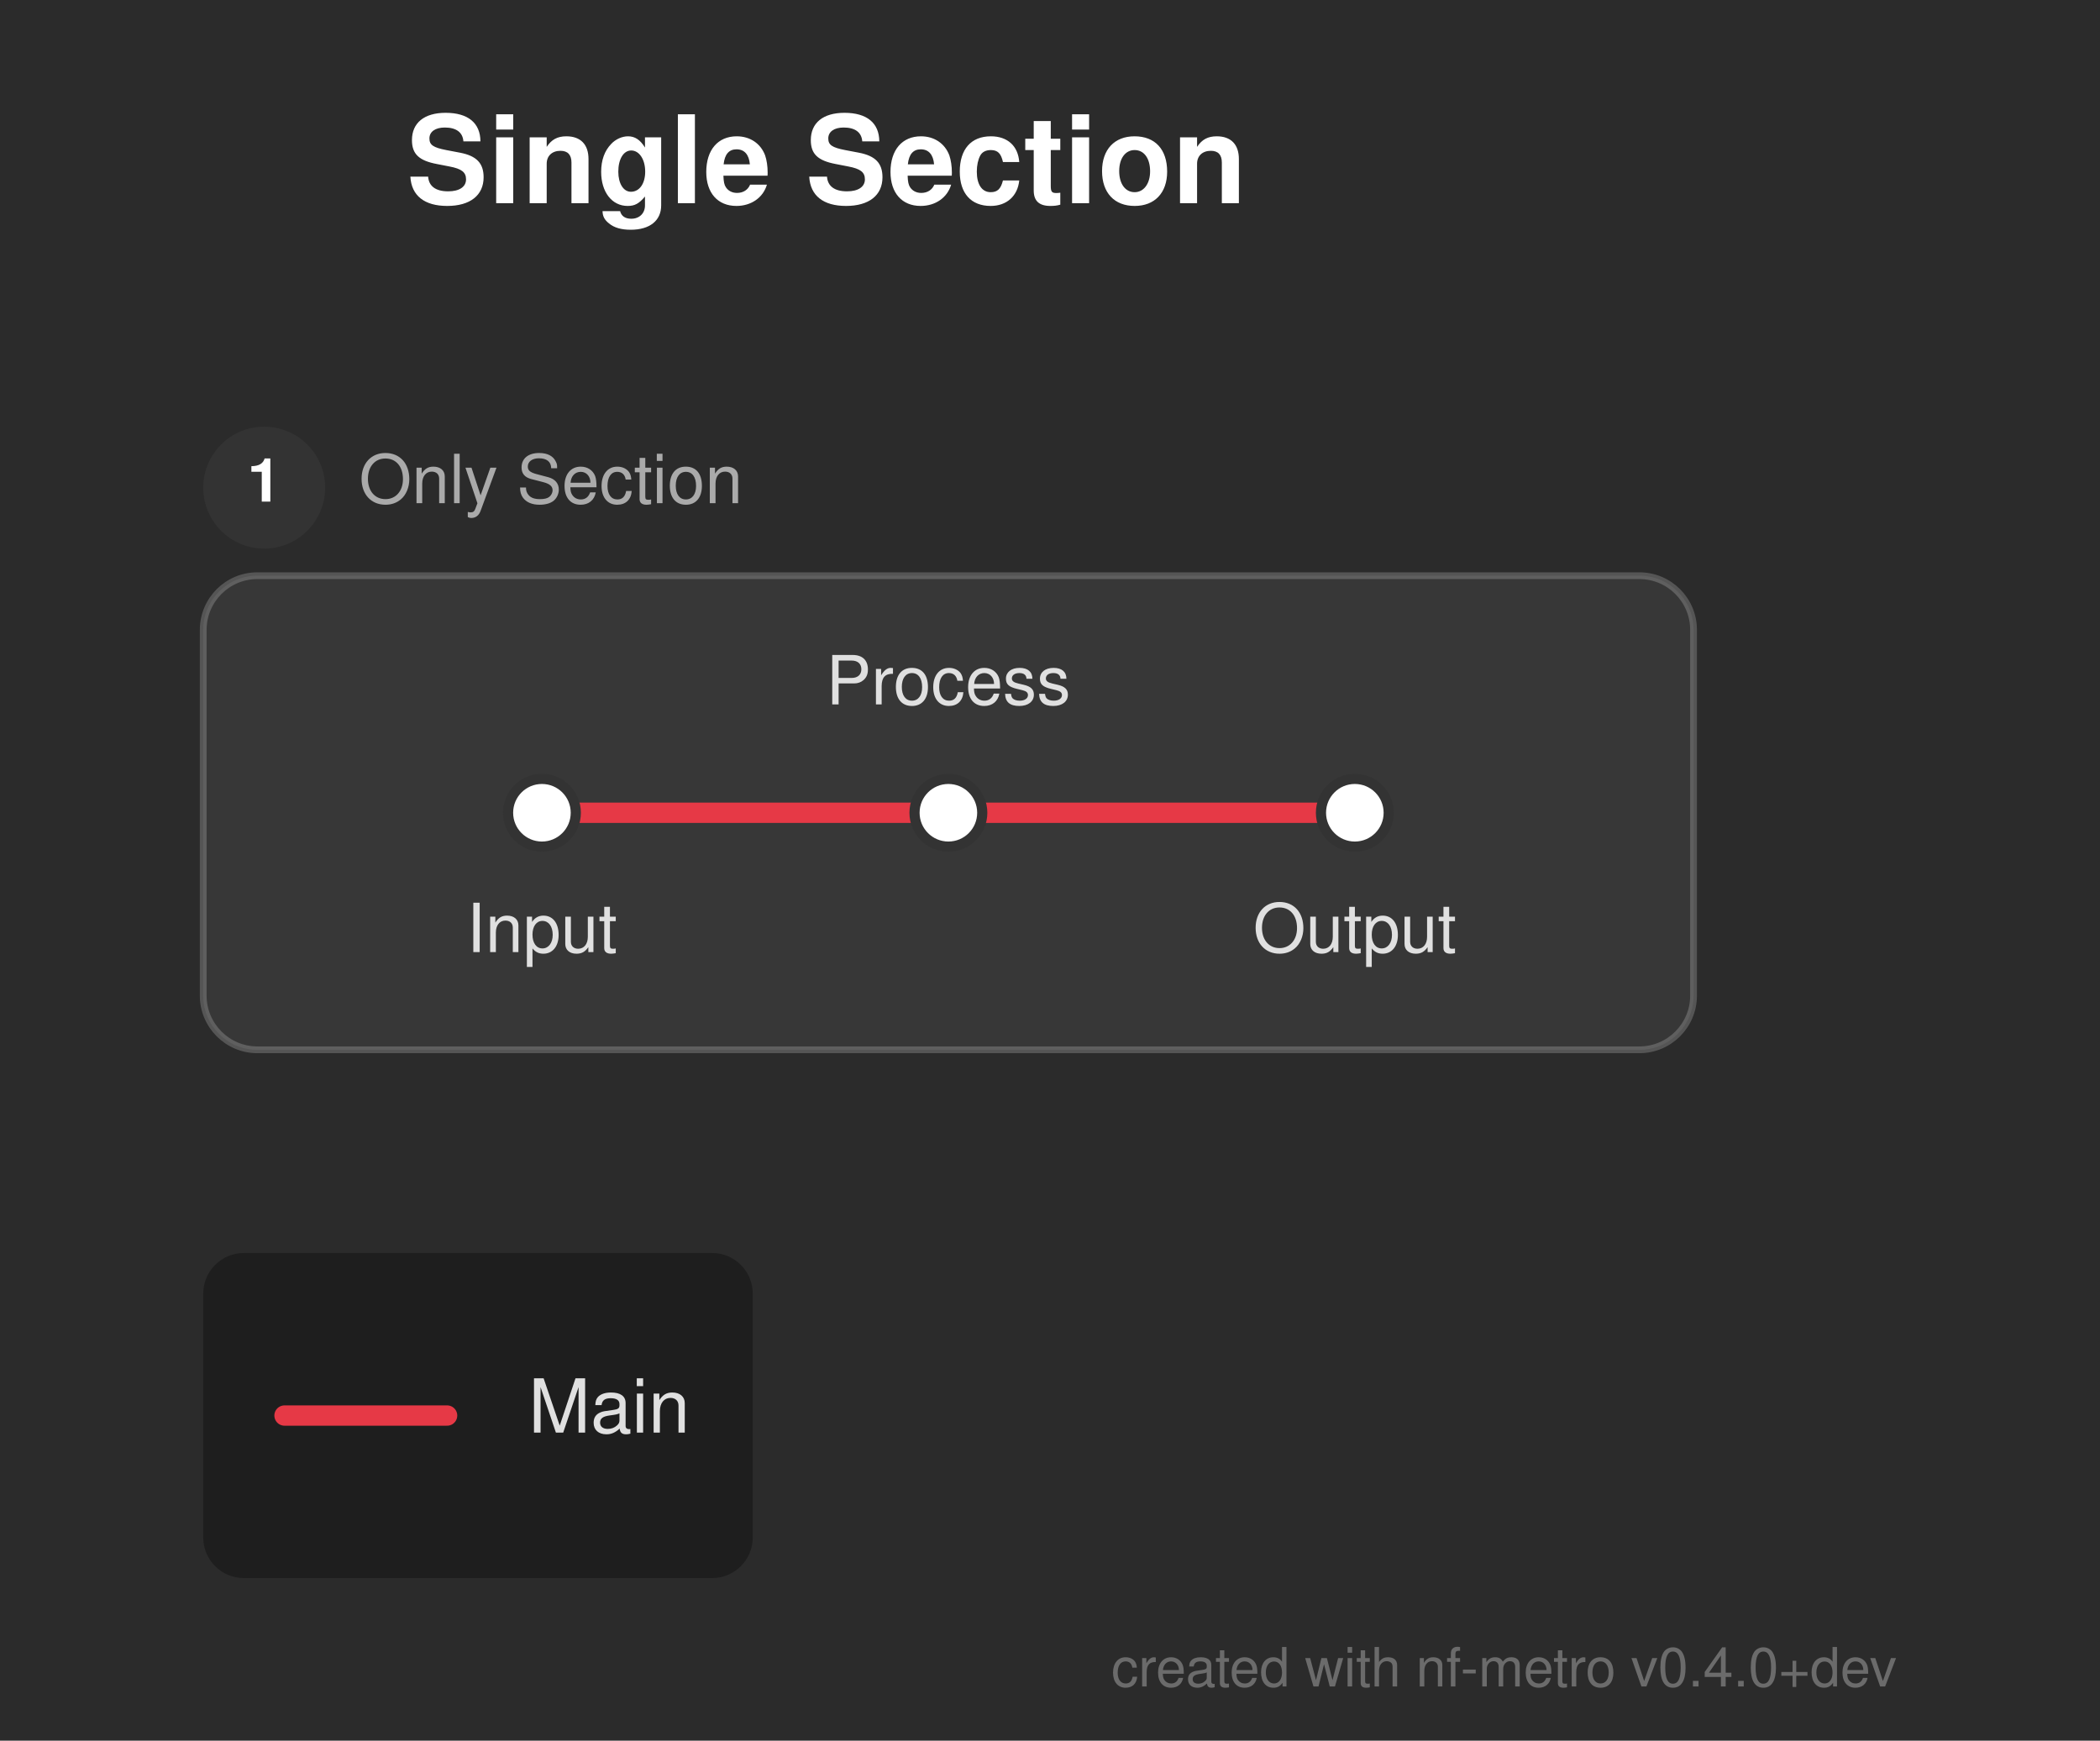
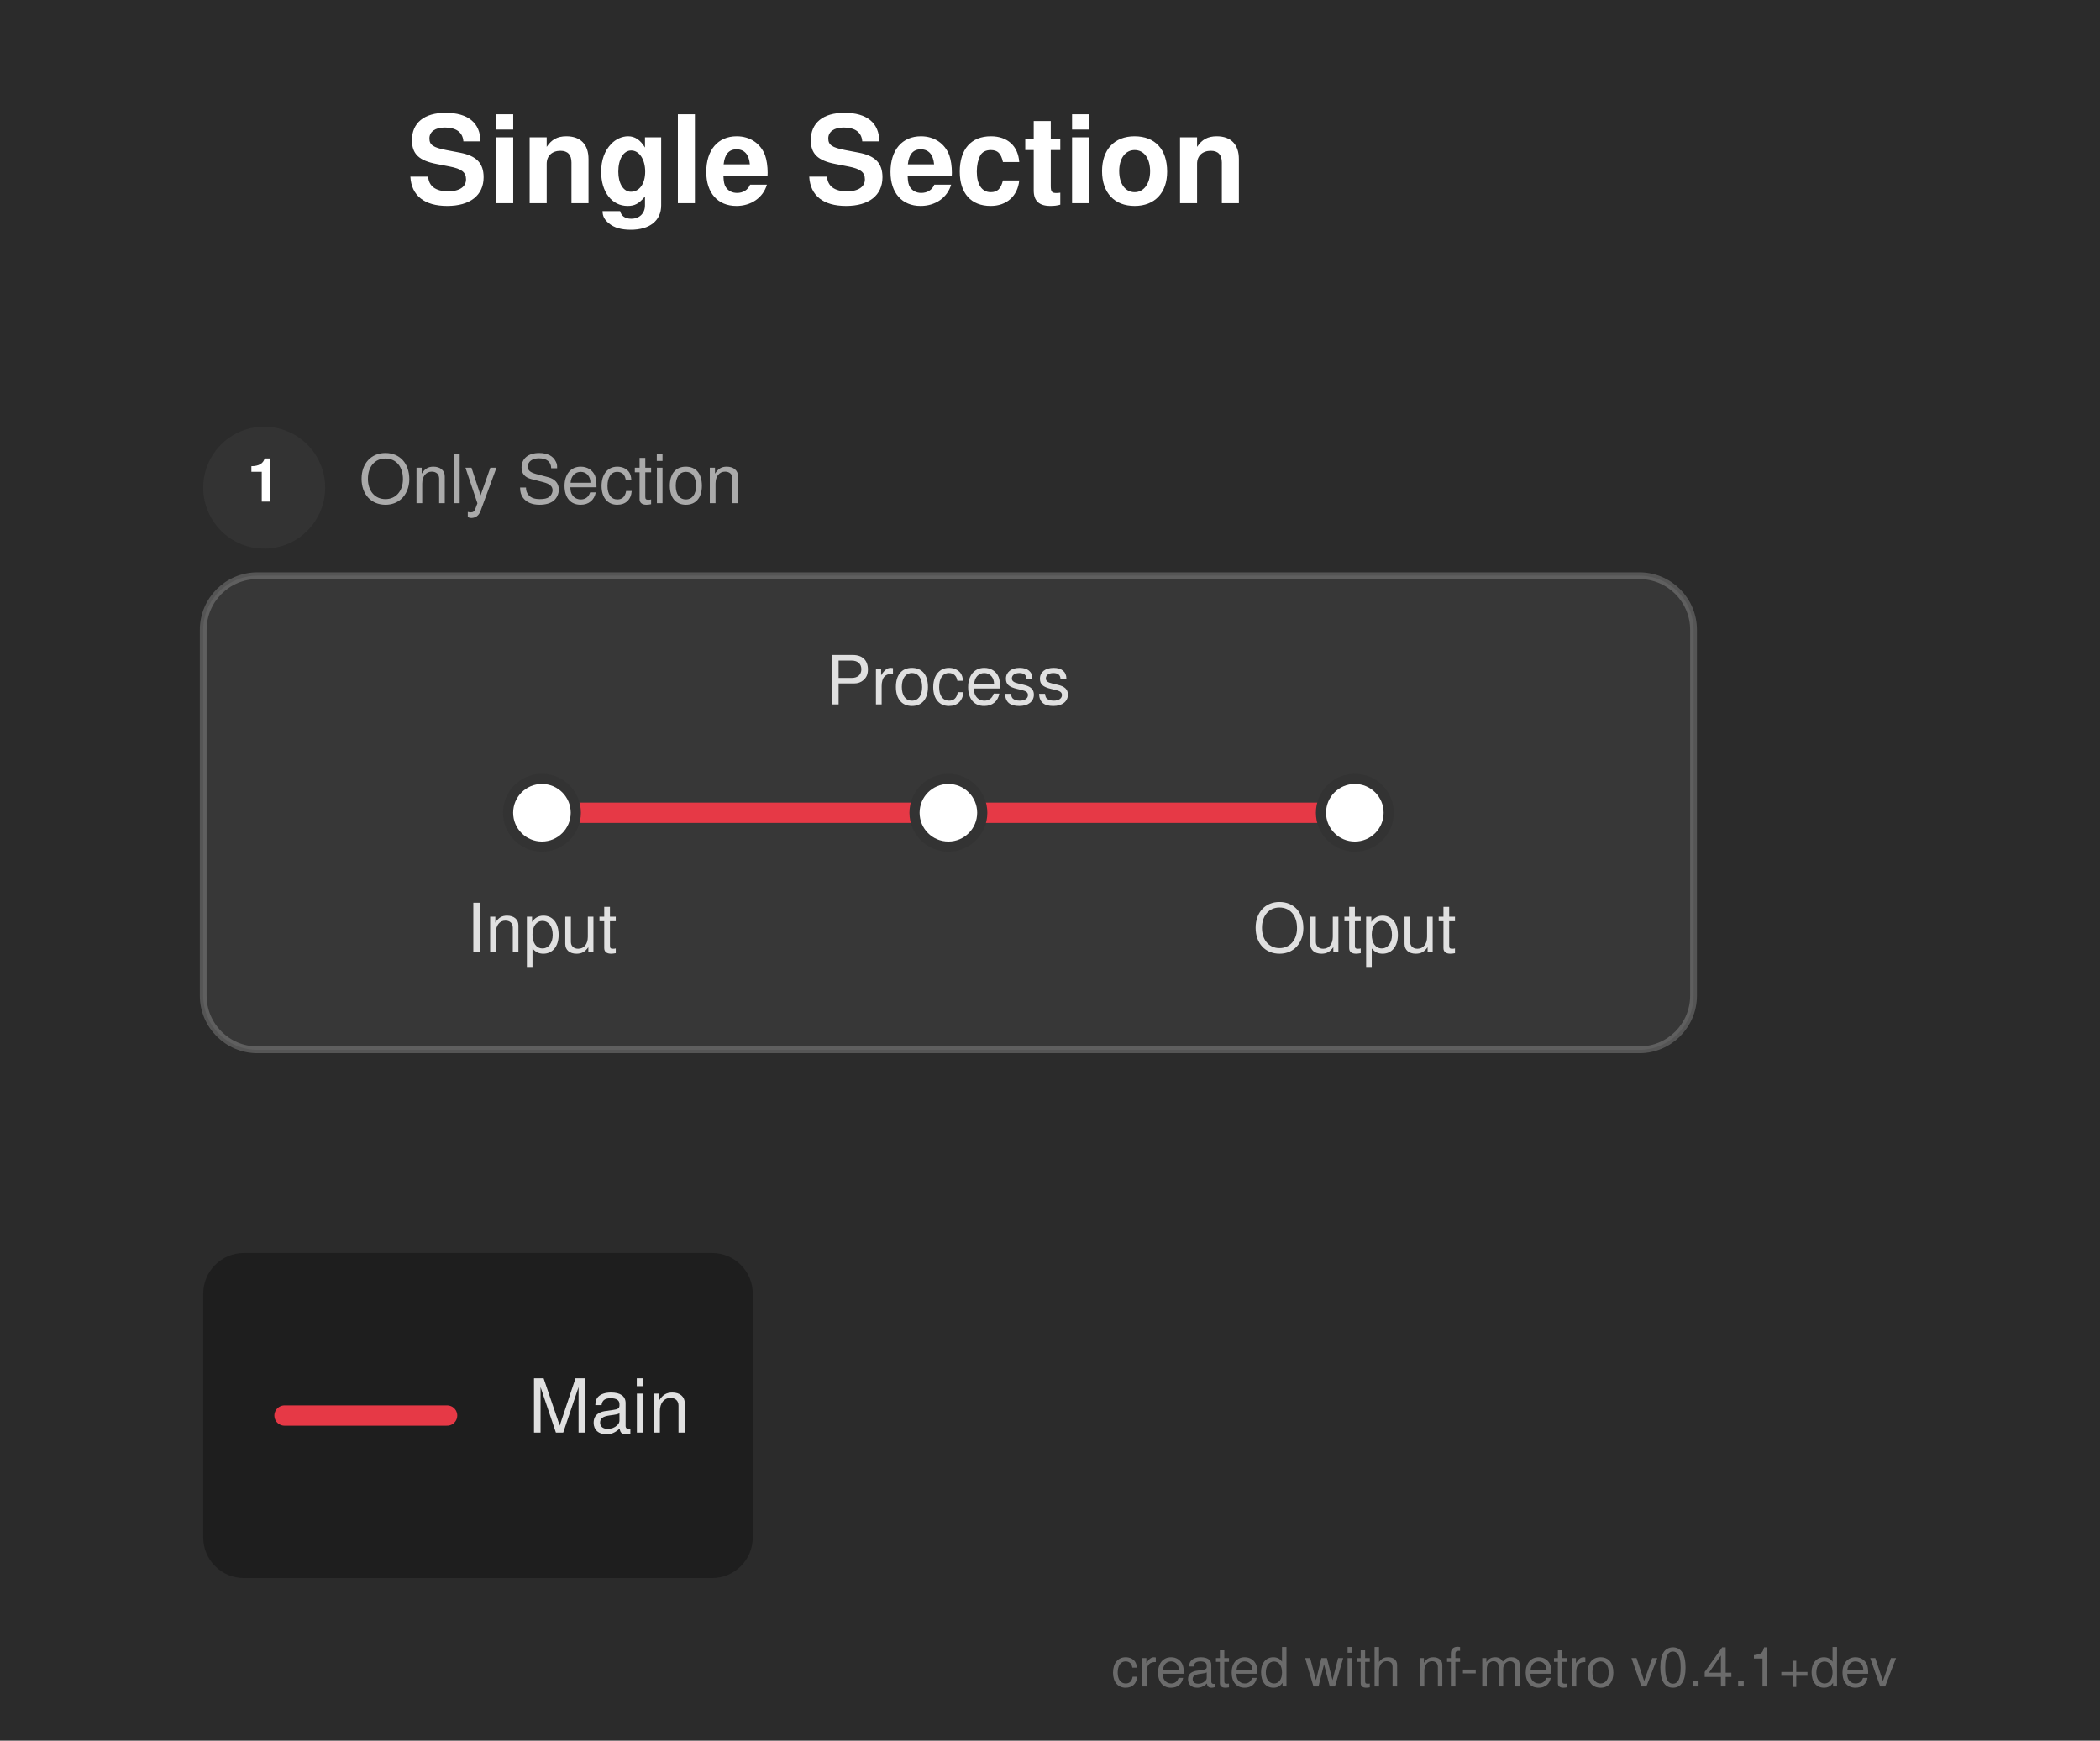
<svg xmlns="http://www.w3.org/2000/svg" width="310" height="257" viewBox="0 0 310 257">
  <defs>
</defs>
  <rect x="0" y="0" width="310" height="257" fill="#2b2b2b" />
  <text x="60.0" y="30.0" font-size="18.0" fill="#ffffff" font-family="'Helvetica Neue', Helvetica, Arial, sans-serif" font-weight="bold">Single Section</text>
  <rect x="30.0" y="85.0" width="220.0" height="70.0" rx="8" ry="8" fill="rgba(255, 255, 255, 0.06)" stroke="rgba(255, 255, 255, 0.2)" stroke-width="1.0" />
  <circle cx="39.0" cy="72.0" r="9" fill="#333333" />
  <text x="39.0" y="72.0" font-size="9" fill="#ffffff" font-family="'Helvetica Neue', Helvetica, Arial, sans-serif" font-weight="bold" text-anchor="middle" dominant-baseline="central">1</text>
  <text x="53.0" y="72.0" font-size="10.0" fill="#aaaaaa" font-family="'Helvetica Neue', Helvetica, Arial, sans-serif" dominant-baseline="central">Only Section</text>
  <path d="M80.0,120.0 L140.0,120.0" stroke="#e63946" stroke-width="3.0" stroke-linecap="round" />
  <path d="M140.0,120.0 L200.0,120.0" stroke="#e63946" stroke-width="3.0" stroke-linecap="round" />
  <rect x="75.0" y="115.0" width="10.0" height="10.0" rx="5.0" ry="5.0" fill="#ffffff" stroke="#333333" stroke-width="1.5" />
  <rect x="135.0" y="115.0" width="10.0" height="10.0" rx="5.0" ry="5.0" fill="#ffffff" stroke="#333333" stroke-width="1.5" />
  <rect x="195.0" y="115.0" width="10.0" height="10.0" rx="5.0" ry="5.0" fill="#ffffff" stroke="#333333" stroke-width="1.5" />
  <text x="80.0" y="136.0" font-size="10.0" fill="#e0e0e0" font-family="'Helvetica Neue', Helvetica, Arial, sans-serif" text-anchor="middle" dominant-baseline="hanging">Input</text>
  <text x="140.0" y="104.0" font-size="10.0" fill="#e0e0e0" font-family="'Helvetica Neue', Helvetica, Arial, sans-serif" text-anchor="middle" dominant-baseline="auto">Process</text>
  <text x="200.0" y="136.0" font-size="10.0" fill="#e0e0e0" font-family="'Helvetica Neue', Helvetica, Arial, sans-serif" text-anchor="middle" dominant-baseline="hanging">Output</text>
  <rect x="30.0" y="185.0" width="81.12" height="48.0" rx="6" ry="6" fill="rgba(0, 0, 0, 0.3)" />
  <path d="M42.0,209.0 L66.0,209.0" stroke="#e63946" stroke-width="3.0" stroke-linecap="round" />
  <text x="78.0" y="209.0" font-size="11.0" fill="#e0e0e0" font-family="'Helvetica Neue', Helvetica, Arial, sans-serif" dominant-baseline="central">Main</text>
-   <text x="280.0" y="249.0" font-size="8" fill="rgba(150, 150, 150, 0.6)" font-family="'Helvetica Neue', Helvetica, Arial, sans-serif" text-anchor="end">created with nf-metro v0.4.0+dev</text>
+   <text x="280.0" y="249.0" font-size="8" fill="rgba(150, 150, 150, 0.6)" font-family="'Helvetica Neue', Helvetica, Arial, sans-serif" text-anchor="end">created with nf-metro v0.4.1+dev</text>
</svg>
